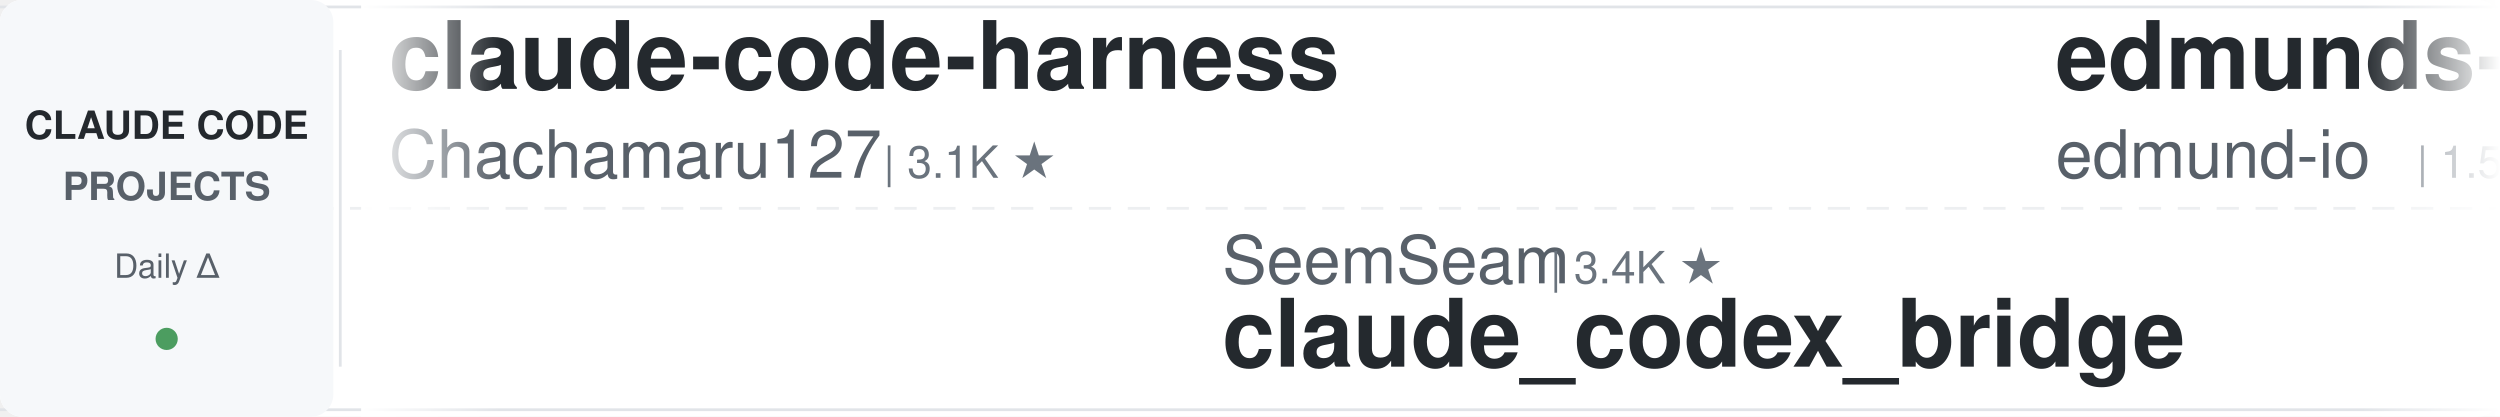
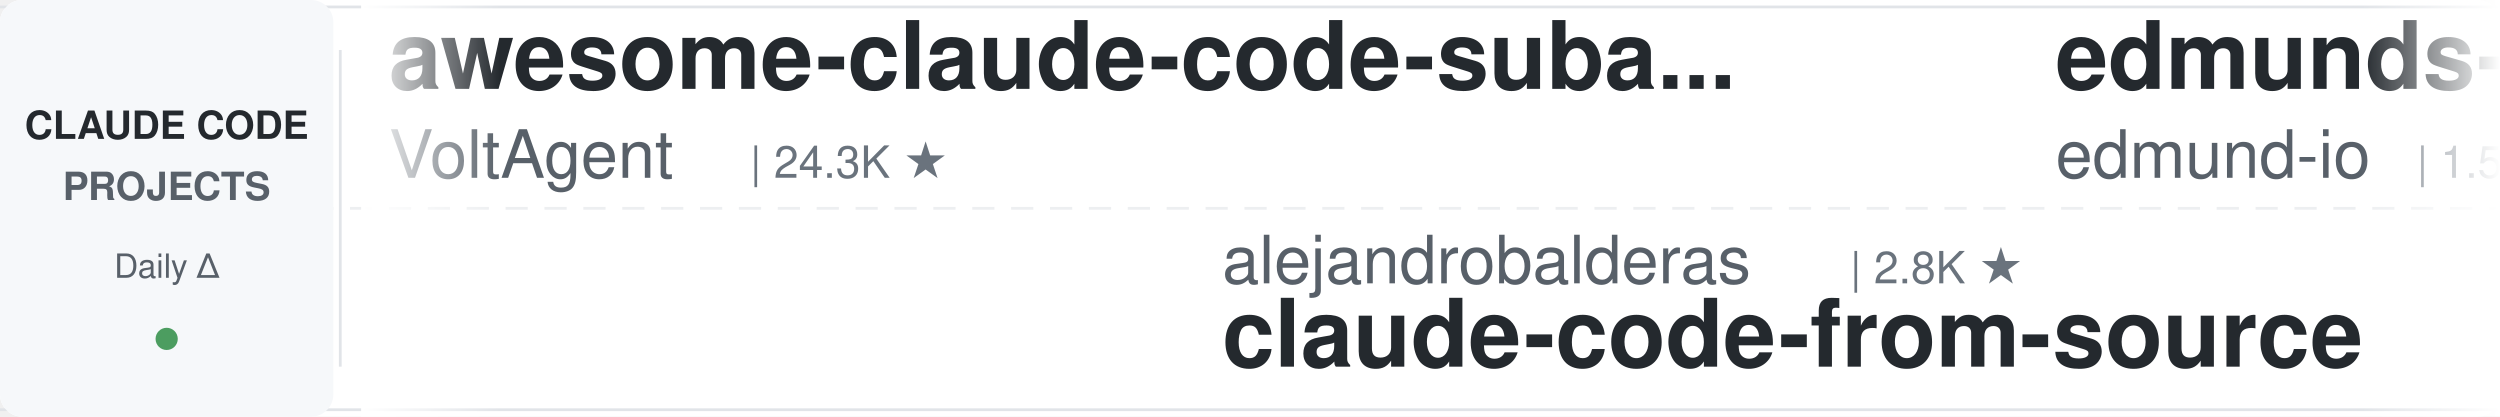
<svg xmlns="http://www.w3.org/2000/svg" width="900" height="150">
  <defs>
    <linearGradient id="leftFade" x1="0%" y1="0%" x2="100%" y2="0%">
      <stop offset="0%" style="stop-color:#ffffff;stop-opacity:1" />
      <stop offset="100%" style="stop-color:#ffffff;stop-opacity:0" />
    </linearGradient>
    <linearGradient id="rightFade" x1="0%" y1="0%" x2="100%" y2="0%">
      <stop offset="0%" style="stop-color:#ffffff;stop-opacity:0" />
      <stop offset="100%" style="stop-color:#ffffff;stop-opacity:1" />
    </linearGradient>
  </defs>
  <rect width="900" height="150" fill="#ffffff" rx="8" />
  <rect x="0" y="2" width="900" height="1" fill="#e1e4e8" />
  <rect x="0" y="147" width="900" height="1" fill="#e1e4e8" />
  <line x1="0" y1="75" x2="900" y2="75" stroke="#e1e4e8" stroke-width="1" stroke-dasharray="8 6" opacity="0.6" />
  <rect x="0" y="0" width="120" height="150" fill="#f6f8fa" rx="8" />
  <text x="60" y="50" font-family="-apple-system, BlinkMacSystemFont, 'Segoe UI', Helvetica, Arial, sans-serif" font-size="14" font-weight="600" fill="#24292e" text-anchor="middle">CLAUDE CODE</text>
  <text x="60" y="72" font-family="-apple-system, BlinkMacSystemFont, 'Segoe UI', Helvetica, Arial, sans-serif" font-size="14" font-weight="600" fill="#586069" text-anchor="middle">PROJECTS</text>
  <text x="60" y="100" font-family="-apple-system, BlinkMacSystemFont, 'Segoe UI', Helvetica, Arial, sans-serif" font-size="12" font-weight="500" fill="#586069" text-anchor="middle">Daily Δ</text>
  <circle cx="60" cy="122" r="4" fill="#22863a" opacity="0.8" />
  <rect x="122" y="18" width="1" height="114" fill="#e1e4e8" />
  <clipPath id="tickerClip">
    <rect x="130" y="0" width="770" height="150" />
  </clipPath>
  <g clip-path="url(#tickerClip)">
    <g id="tickerItems">
      <animateTransform attributeName="transform" attributeType="XML" type="translate" from="0 0" to="-3000 0" dur="54s" repeatCount="indefinite" />
      <g transform="translate(0, 0)">
-         <text x="140" y="32" font-family="-apple-system, BlinkMacSystemFont, 'Segoe UI', Helvetica, Arial, sans-serif" font-size="34" font-weight="600" fill="#24292e">claude-code-harness</text>
-         <text x="140" y="64" font-family="-apple-system, BlinkMacSystemFont, 'Segoe UI', Helvetica, Arial, sans-serif" font-size="24" font-weight="400" fill="#586069">Chachamaru127</text>
-         <text x="318" y="64" font-family="-apple-system, BlinkMacSystemFont, 'Segoe UI', Helvetica, Arial, sans-serif" font-size="16" font-weight="500" fill="#6a737d">| 3.1K ★</text>
+         <text x="140" y="32" font-family="-apple-system, BlinkMacSystemFont, 'Segoe UI', Helvetica, Arial, sans-serif" font-size="34" font-weight="600" fill="#24292e">awesome-claude-code-suba...</text>
+         <text x="140" y="64" font-family="-apple-system, BlinkMacSystemFont, 'Segoe UI', Helvetica, Arial, sans-serif" font-size="24" font-weight="400" fill="#586069">VoltAgent</text>
+         <text x="270" y="64" font-family="-apple-system, BlinkMacSystemFont, 'Segoe UI', Helvetica, Arial, sans-serif" font-size="16" font-weight="500" fill="#6a737d">| 24.3K ★</text>
      </g>
      <g transform="translate(300, 0)">
-         <text x="140" y="102" font-family="-apple-system, BlinkMacSystemFont, 'Segoe UI', Helvetica, Arial, sans-serif" font-size="24" font-weight="400" fill="#586069">SeemSeam</text>
-         <text x="258" y="102" font-family="-apple-system, BlinkMacSystemFont, 'Segoe UI', Helvetica, Arial, sans-serif" font-size="16" font-weight="500" fill="#6a737d">| 3.4K ★</text>
-         <text x="140" y="132" font-family="-apple-system, BlinkMacSystemFont, 'Segoe UI', Helvetica, Arial, sans-serif" font-size="34" font-weight="600" fill="#24292e">claude_codex_bridge</text>
+         <text x="140" y="102" font-family="-apple-system, BlinkMacSystemFont, 'Segoe UI', Helvetica, Arial, sans-serif" font-size="24" font-weight="400" fill="#586069">alejandrobalderas</text>
+         <text x="366" y="102" font-family="-apple-system, BlinkMacSystemFont, 'Segoe UI', Helvetica, Arial, sans-serif" font-size="16" font-weight="500" fill="#6a737d">| 2.8K ★</text>
+         <text x="140" y="132" font-family="-apple-system, BlinkMacSystemFont, 'Segoe UI', Helvetica, Arial, sans-serif" font-size="34" font-weight="600" fill="#24292e">claude-code-from-source</text>
      </g>
      <g transform="translate(600, 0)">
        <text x="140" y="32" font-family="-apple-system, BlinkMacSystemFont, 'Segoe UI', Helvetica, Arial, sans-serif" font-size="34" font-weight="600" fill="#24292e">edmunds-claude-code</text>
        <text x="140" y="64" font-family="-apple-system, BlinkMacSystemFont, 'Segoe UI', Helvetica, Arial, sans-serif" font-size="24" font-weight="400" fill="#586069">edmund-io</text>
        <text x="270" y="64" font-family="-apple-system, BlinkMacSystemFont, 'Segoe UI', Helvetica, Arial, sans-serif" font-size="16" font-weight="500" fill="#6a737d">| 1.5K ★</text>
      </g>
      <g transform="translate(900, 0)">
-         <text x="140" y="102" font-family="-apple-system, BlinkMacSystemFont, 'Segoe UI', Helvetica, Arial, sans-serif" font-size="24" font-weight="400" fill="#586069">FlorianBruniaux</text>
-         <text x="342" y="102" font-family="-apple-system, BlinkMacSystemFont, 'Segoe UI', Helvetica, Arial, sans-serif" font-size="16" font-weight="500" fill="#6a737d">| 5.7K ★</text>
-         <text x="140" y="132" font-family="-apple-system, BlinkMacSystemFont, 'Segoe UI', Helvetica, Arial, sans-serif" font-size="34" font-weight="600" fill="#24292e">claude-code-ultimate-gui...</text>
+         <text x="140" y="102" font-family="-apple-system, BlinkMacSystemFont, 'Segoe UI', Helvetica, Arial, sans-serif" font-size="24" font-weight="400" fill="#586069">shanraisshan</text>
+         <text x="306" y="102" font-family="-apple-system, BlinkMacSystemFont, 'Segoe UI', Helvetica, Arial, sans-serif" font-size="16" font-weight="500" fill="#6a737d">| 64.5K ★</text>
+         <text x="140" y="132" font-family="-apple-system, BlinkMacSystemFont, 'Segoe UI', Helvetica, Arial, sans-serif" font-size="34" font-weight="600" fill="#24292e">claude-code-best-practic...</text>
      </g>
      <g transform="translate(1200, 0)">
+         <text x="140" y="32" font-family="-apple-system, BlinkMacSystemFont, 'Segoe UI', Helvetica, Arial, sans-serif" font-size="34" font-weight="600" fill="#24292e">Open-ClaudeCode</text>
+         <text x="140" y="64" font-family="-apple-system, BlinkMacSystemFont, 'Segoe UI', Helvetica, Arial, sans-serif" font-size="24" font-weight="400" fill="#586069">LING71671</text>
+         <text x="270" y="64" font-family="-apple-system, BlinkMacSystemFont, 'Segoe UI', Helvetica, Arial, sans-serif" font-size="16" font-weight="500" fill="#6a737d">| 945 ★</text>
+       </g>
+       <g transform="translate(1500, 0)">
+         <text x="140" y="102" font-family="-apple-system, BlinkMacSystemFont, 'Segoe UI', Helvetica, Arial, sans-serif" font-size="24" font-weight="400" fill="#586069">frankbria</text>
+         <text x="270" y="102" font-family="-apple-system, BlinkMacSystemFont, 'Segoe UI', Helvetica, Arial, sans-serif" font-size="16" font-weight="500" fill="#6a737d">| 9.6K ★</text>
+         <text x="140" y="132" font-family="-apple-system, BlinkMacSystemFont, 'Segoe UI', Helvetica, Arial, sans-serif" font-size="34" font-weight="600" fill="#24292e">ralph-claude-code</text>
+       </g>
+       <g transform="translate(1800, 0)">
+         <text x="140" y="32" font-family="-apple-system, BlinkMacSystemFont, 'Segoe UI', Helvetica, Arial, sans-serif" font-size="34" font-weight="600" fill="#24292e">claude_code_src</text>
+         <text x="140" y="64" font-family="-apple-system, BlinkMacSystemFont, 'Segoe UI', Helvetica, Arial, sans-serif" font-size="24" font-weight="400" fill="#586069">ponponon</text>
+         <text x="258" y="64" font-family="-apple-system, BlinkMacSystemFont, 'Segoe UI', Helvetica, Arial, sans-serif" font-size="16" font-weight="500" fill="#6a737d">| 2.3K ★</text>
+       </g>
+       <g transform="translate(2100, 0)">
+         <text x="140" y="102" font-family="-apple-system, BlinkMacSystemFont, 'Segoe UI', Helvetica, Arial, sans-serif" font-size="24" font-weight="400" fill="#586069">Alishahryar1</text>
+         <text x="306" y="102" font-family="-apple-system, BlinkMacSystemFont, 'Segoe UI', Helvetica, Arial, sans-serif" font-size="16" font-weight="500" fill="#6a737d">| 45.5K ★</text>
+         <text x="140" y="132" font-family="-apple-system, BlinkMacSystemFont, 'Segoe UI', Helvetica, Arial, sans-serif" font-size="34" font-weight="600" fill="#24292e">free-claude-code</text>
+       </g>
+       <g transform="translate(2400, 0)">
+         <text x="140" y="32" font-family="-apple-system, BlinkMacSystemFont, 'Segoe UI', Helvetica, Arial, sans-serif" font-size="34" font-weight="600" fill="#24292e">everything-claude-code-z...</text>
+         <text x="140" y="64" font-family="-apple-system, BlinkMacSystemFont, 'Segoe UI', Helvetica, Arial, sans-serif" font-size="24" font-weight="400" fill="#586069">xu-xiang</text>
+         <text x="258" y="64" font-family="-apple-system, BlinkMacSystemFont, 'Segoe UI', Helvetica, Arial, sans-serif" font-size="16" font-weight="500" fill="#6a737d">| 1.9K ★</text>
+       </g>
+       <g transform="translate(2700, 0)">
+         <text x="140" y="102" font-family="-apple-system, BlinkMacSystemFont, 'Segoe UI', Helvetica, Arial, sans-serif" font-size="24" font-weight="400" fill="#586069">JrCx7scC</text>
+         <text x="258" y="102" font-family="-apple-system, BlinkMacSystemFont, 'Segoe UI', Helvetica, Arial, sans-serif" font-size="16" font-weight="500" fill="#6a737d">| 373 ★</text>
+         <text x="140" y="132" font-family="-apple-system, BlinkMacSystemFont, 'Segoe UI', Helvetica, Arial, sans-serif" font-size="34" font-weight="600" fill="#24292e">claude-code-source</text>
+       </g>
+       <g transform="translate(3000, 0)">
        <text x="140" y="32" font-family="-apple-system, BlinkMacSystemFont, 'Segoe UI', Helvetica, Arial, sans-serif" font-size="34" font-weight="600" fill="#24292e">awesome-claude-code-suba...</text>
        <text x="140" y="64" font-family="-apple-system, BlinkMacSystemFont, 'Segoe UI', Helvetica, Arial, sans-serif" font-size="24" font-weight="400" fill="#586069">VoltAgent</text>
        <text x="270" y="64" font-family="-apple-system, BlinkMacSystemFont, 'Segoe UI', Helvetica, Arial, sans-serif" font-size="16" font-weight="500" fill="#6a737d">| 24.3K ★</text>
      </g>
-       <g transform="translate(1500, 0)">
-         <text x="140" y="102" font-family="-apple-system, BlinkMacSystemFont, 'Segoe UI', Helvetica, Arial, sans-serif" font-size="24" font-weight="400" fill="#586069">shanraisshan</text>
-         <text x="306" y="102" font-family="-apple-system, BlinkMacSystemFont, 'Segoe UI', Helvetica, Arial, sans-serif" font-size="16" font-weight="500" fill="#6a737d">| 64.5K ★</text>
-         <text x="140" y="132" font-family="-apple-system, BlinkMacSystemFont, 'Segoe UI', Helvetica, Arial, sans-serif" font-size="34" font-weight="600" fill="#24292e">claude-code-best-practic...</text>
-       </g>
-       <g transform="translate(1800, 0)">
-         <text x="140" y="32" font-family="-apple-system, BlinkMacSystemFont, 'Segoe UI', Helvetica, Arial, sans-serif" font-size="34" font-weight="600" fill="#24292e">claude-code-engineering</text>
-         <text x="140" y="64" font-family="-apple-system, BlinkMacSystemFont, 'Segoe UI', Helvetica, Arial, sans-serif" font-size="24" font-weight="400" fill="#586069">huangjia2019</text>
-         <text x="306" y="64" font-family="-apple-system, BlinkMacSystemFont, 'Segoe UI', Helvetica, Arial, sans-serif" font-size="16" font-weight="500" fill="#6a737d">| 1.1K ★</text>
-       </g>
-       <g transform="translate(2100, 0)">
-         <text x="140" y="102" font-family="-apple-system, BlinkMacSystemFont, 'Segoe UI', Helvetica, Arial, sans-serif" font-size="24" font-weight="400" fill="#586069">centminmod</text>
-         <text x="282" y="102" font-family="-apple-system, BlinkMacSystemFont, 'Segoe UI', Helvetica, Arial, sans-serif" font-size="16" font-weight="500" fill="#6a737d">| 2.6K ★</text>
-         <text x="140" y="132" font-family="-apple-system, BlinkMacSystemFont, 'Segoe UI', Helvetica, Arial, sans-serif" font-size="34" font-weight="600" fill="#24292e">my-claude-code-setup</text>
-       </g>
-       <g transform="translate(2400, 0)">
-         <text x="140" y="32" font-family="-apple-system, BlinkMacSystemFont, 'Segoe UI', Helvetica, Arial, sans-serif" font-size="34" font-weight="600" fill="#24292e">claude_code_src</text>
-         <text x="140" y="64" font-family="-apple-system, BlinkMacSystemFont, 'Segoe UI', Helvetica, Arial, sans-serif" font-size="24" font-weight="400" fill="#586069">ponponon</text>
-         <text x="258" y="64" font-family="-apple-system, BlinkMacSystemFont, 'Segoe UI', Helvetica, Arial, sans-serif" font-size="16" font-weight="500" fill="#6a737d">| 2.3K ★</text>
-       </g>
-       <g transform="translate(2700, 0)">
-         <text x="140" y="102" font-family="-apple-system, BlinkMacSystemFont, 'Segoe UI', Helvetica, Arial, sans-serif" font-size="24" font-weight="400" fill="#586069">jeremylongshore</text>
-         <text x="342" y="102" font-family="-apple-system, BlinkMacSystemFont, 'Segoe UI', Helvetica, Arial, sans-serif" font-size="16" font-weight="500" fill="#6a737d">| 2.6K ★</text>
-         <text x="140" y="132" font-family="-apple-system, BlinkMacSystemFont, 'Segoe UI', Helvetica, Arial, sans-serif" font-size="34" font-weight="600" fill="#24292e">claude-code-plugins-plus...</text>
-       </g>
-       <g transform="translate(3000, 0)">
-         <text x="140" y="32" font-family="-apple-system, BlinkMacSystemFont, 'Segoe UI', Helvetica, Arial, sans-serif" font-size="34" font-weight="600" fill="#24292e">claude-code-harness</text>
-         <text x="140" y="64" font-family="-apple-system, BlinkMacSystemFont, 'Segoe UI', Helvetica, Arial, sans-serif" font-size="24" font-weight="400" fill="#586069">Chachamaru127</text>
-         <text x="318" y="64" font-family="-apple-system, BlinkMacSystemFont, 'Segoe UI', Helvetica, Arial, sans-serif" font-size="16" font-weight="500" fill="#6a737d">| 3.1K ★</text>
-       </g>
      <g transform="translate(3300, 0)">
-         <text x="140" y="102" font-family="-apple-system, BlinkMacSystemFont, 'Segoe UI', Helvetica, Arial, sans-serif" font-size="24" font-weight="400" fill="#586069">SeemSeam</text>
-         <text x="258" y="102" font-family="-apple-system, BlinkMacSystemFont, 'Segoe UI', Helvetica, Arial, sans-serif" font-size="16" font-weight="500" fill="#6a737d">| 3.4K ★</text>
-         <text x="140" y="132" font-family="-apple-system, BlinkMacSystemFont, 'Segoe UI', Helvetica, Arial, sans-serif" font-size="34" font-weight="600" fill="#24292e">claude_codex_bridge</text>
+         <text x="140" y="102" font-family="-apple-system, BlinkMacSystemFont, 'Segoe UI', Helvetica, Arial, sans-serif" font-size="24" font-weight="400" fill="#586069">alejandrobalderas</text>
+         <text x="366" y="102" font-family="-apple-system, BlinkMacSystemFont, 'Segoe UI', Helvetica, Arial, sans-serif" font-size="16" font-weight="500" fill="#6a737d">| 2.8K ★</text>
+         <text x="140" y="132" font-family="-apple-system, BlinkMacSystemFont, 'Segoe UI', Helvetica, Arial, sans-serif" font-size="34" font-weight="600" fill="#24292e">claude-code-from-source</text>
      </g>
      <g transform="translate(3600, 0)">
        <text x="140" y="32" font-family="-apple-system, BlinkMacSystemFont, 'Segoe UI', Helvetica, Arial, sans-serif" font-size="34" font-weight="600" fill="#24292e">edmunds-claude-code</text>
        <text x="140" y="64" font-family="-apple-system, BlinkMacSystemFont, 'Segoe UI', Helvetica, Arial, sans-serif" font-size="24" font-weight="400" fill="#586069">edmund-io</text>
        <text x="270" y="64" font-family="-apple-system, BlinkMacSystemFont, 'Segoe UI', Helvetica, Arial, sans-serif" font-size="16" font-weight="500" fill="#6a737d">| 1.5K ★</text>
      </g>
      <g transform="translate(3900, 0)">
-         <text x="140" y="102" font-family="-apple-system, BlinkMacSystemFont, 'Segoe UI', Helvetica, Arial, sans-serif" font-size="24" font-weight="400" fill="#586069">FlorianBruniaux</text>
-         <text x="342" y="102" font-family="-apple-system, BlinkMacSystemFont, 'Segoe UI', Helvetica, Arial, sans-serif" font-size="16" font-weight="500" fill="#6a737d">| 5.7K ★</text>
-         <text x="140" y="132" font-family="-apple-system, BlinkMacSystemFont, 'Segoe UI', Helvetica, Arial, sans-serif" font-size="34" font-weight="600" fill="#24292e">claude-code-ultimate-gui...</text>
+         <text x="140" y="102" font-family="-apple-system, BlinkMacSystemFont, 'Segoe UI', Helvetica, Arial, sans-serif" font-size="24" font-weight="400" fill="#586069">shanraisshan</text>
+         <text x="306" y="102" font-family="-apple-system, BlinkMacSystemFont, 'Segoe UI', Helvetica, Arial, sans-serif" font-size="16" font-weight="500" fill="#6a737d">| 64.5K ★</text>
+         <text x="140" y="132" font-family="-apple-system, BlinkMacSystemFont, 'Segoe UI', Helvetica, Arial, sans-serif" font-size="34" font-weight="600" fill="#24292e">claude-code-best-practic...</text>
      </g>
    </g>
  </g>
  <rect x="130" y="0" width="50" height="150" fill="url(#leftFade)" />
  <rect x="850" y="0" width="50" height="150" fill="url(#rightFade)" />
</svg>
